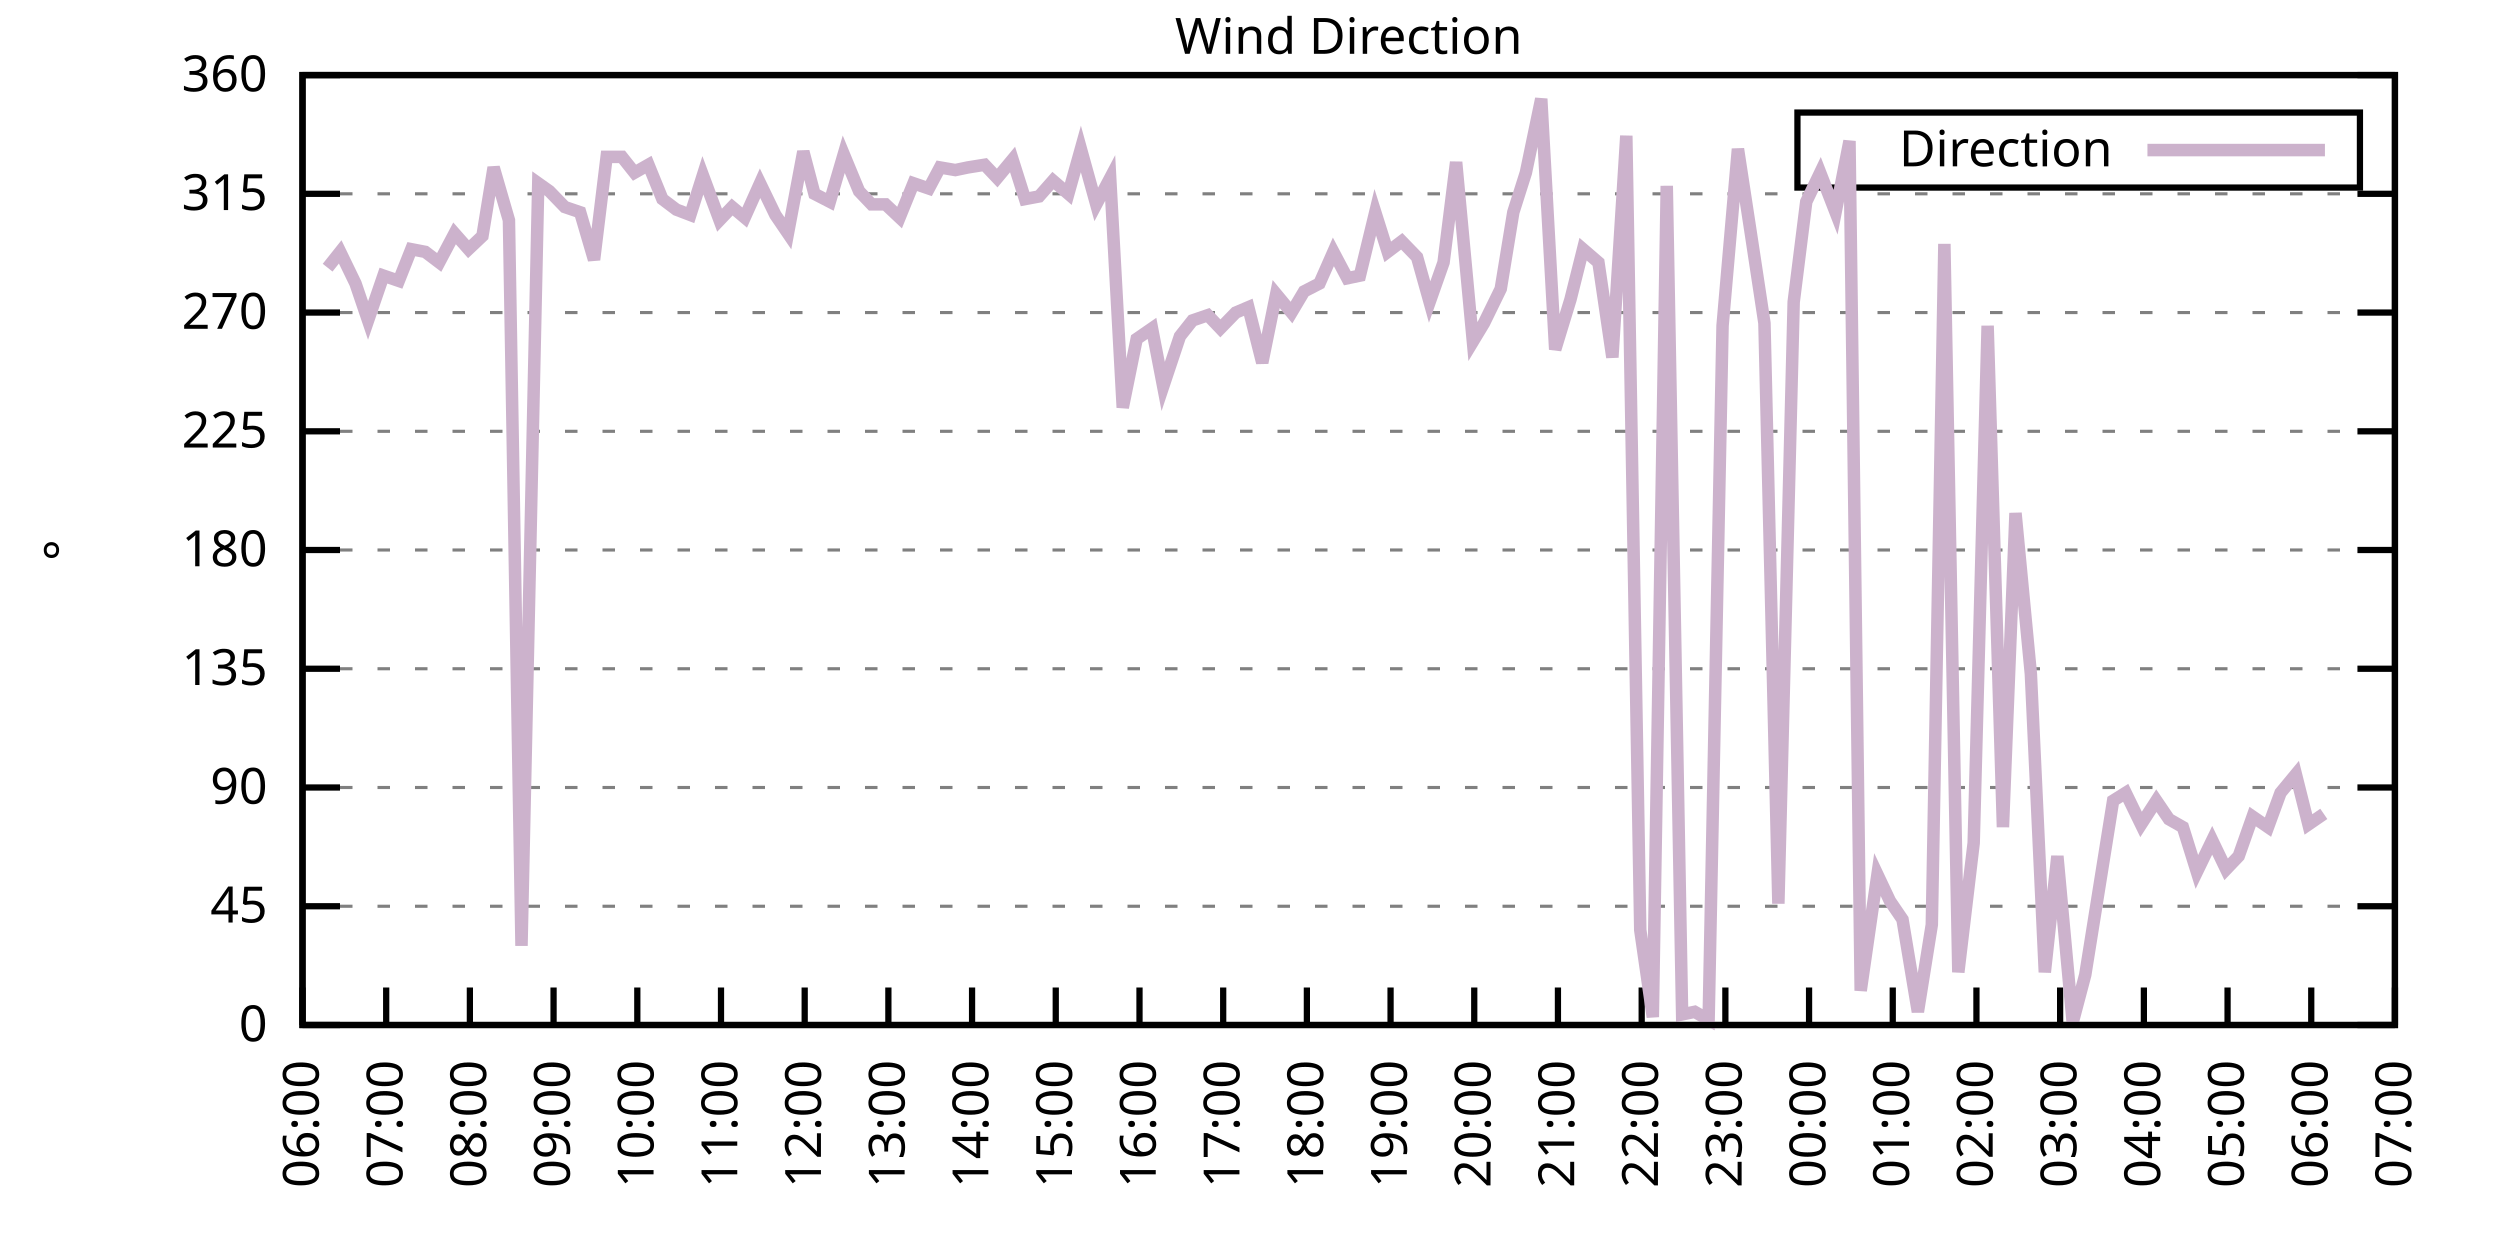
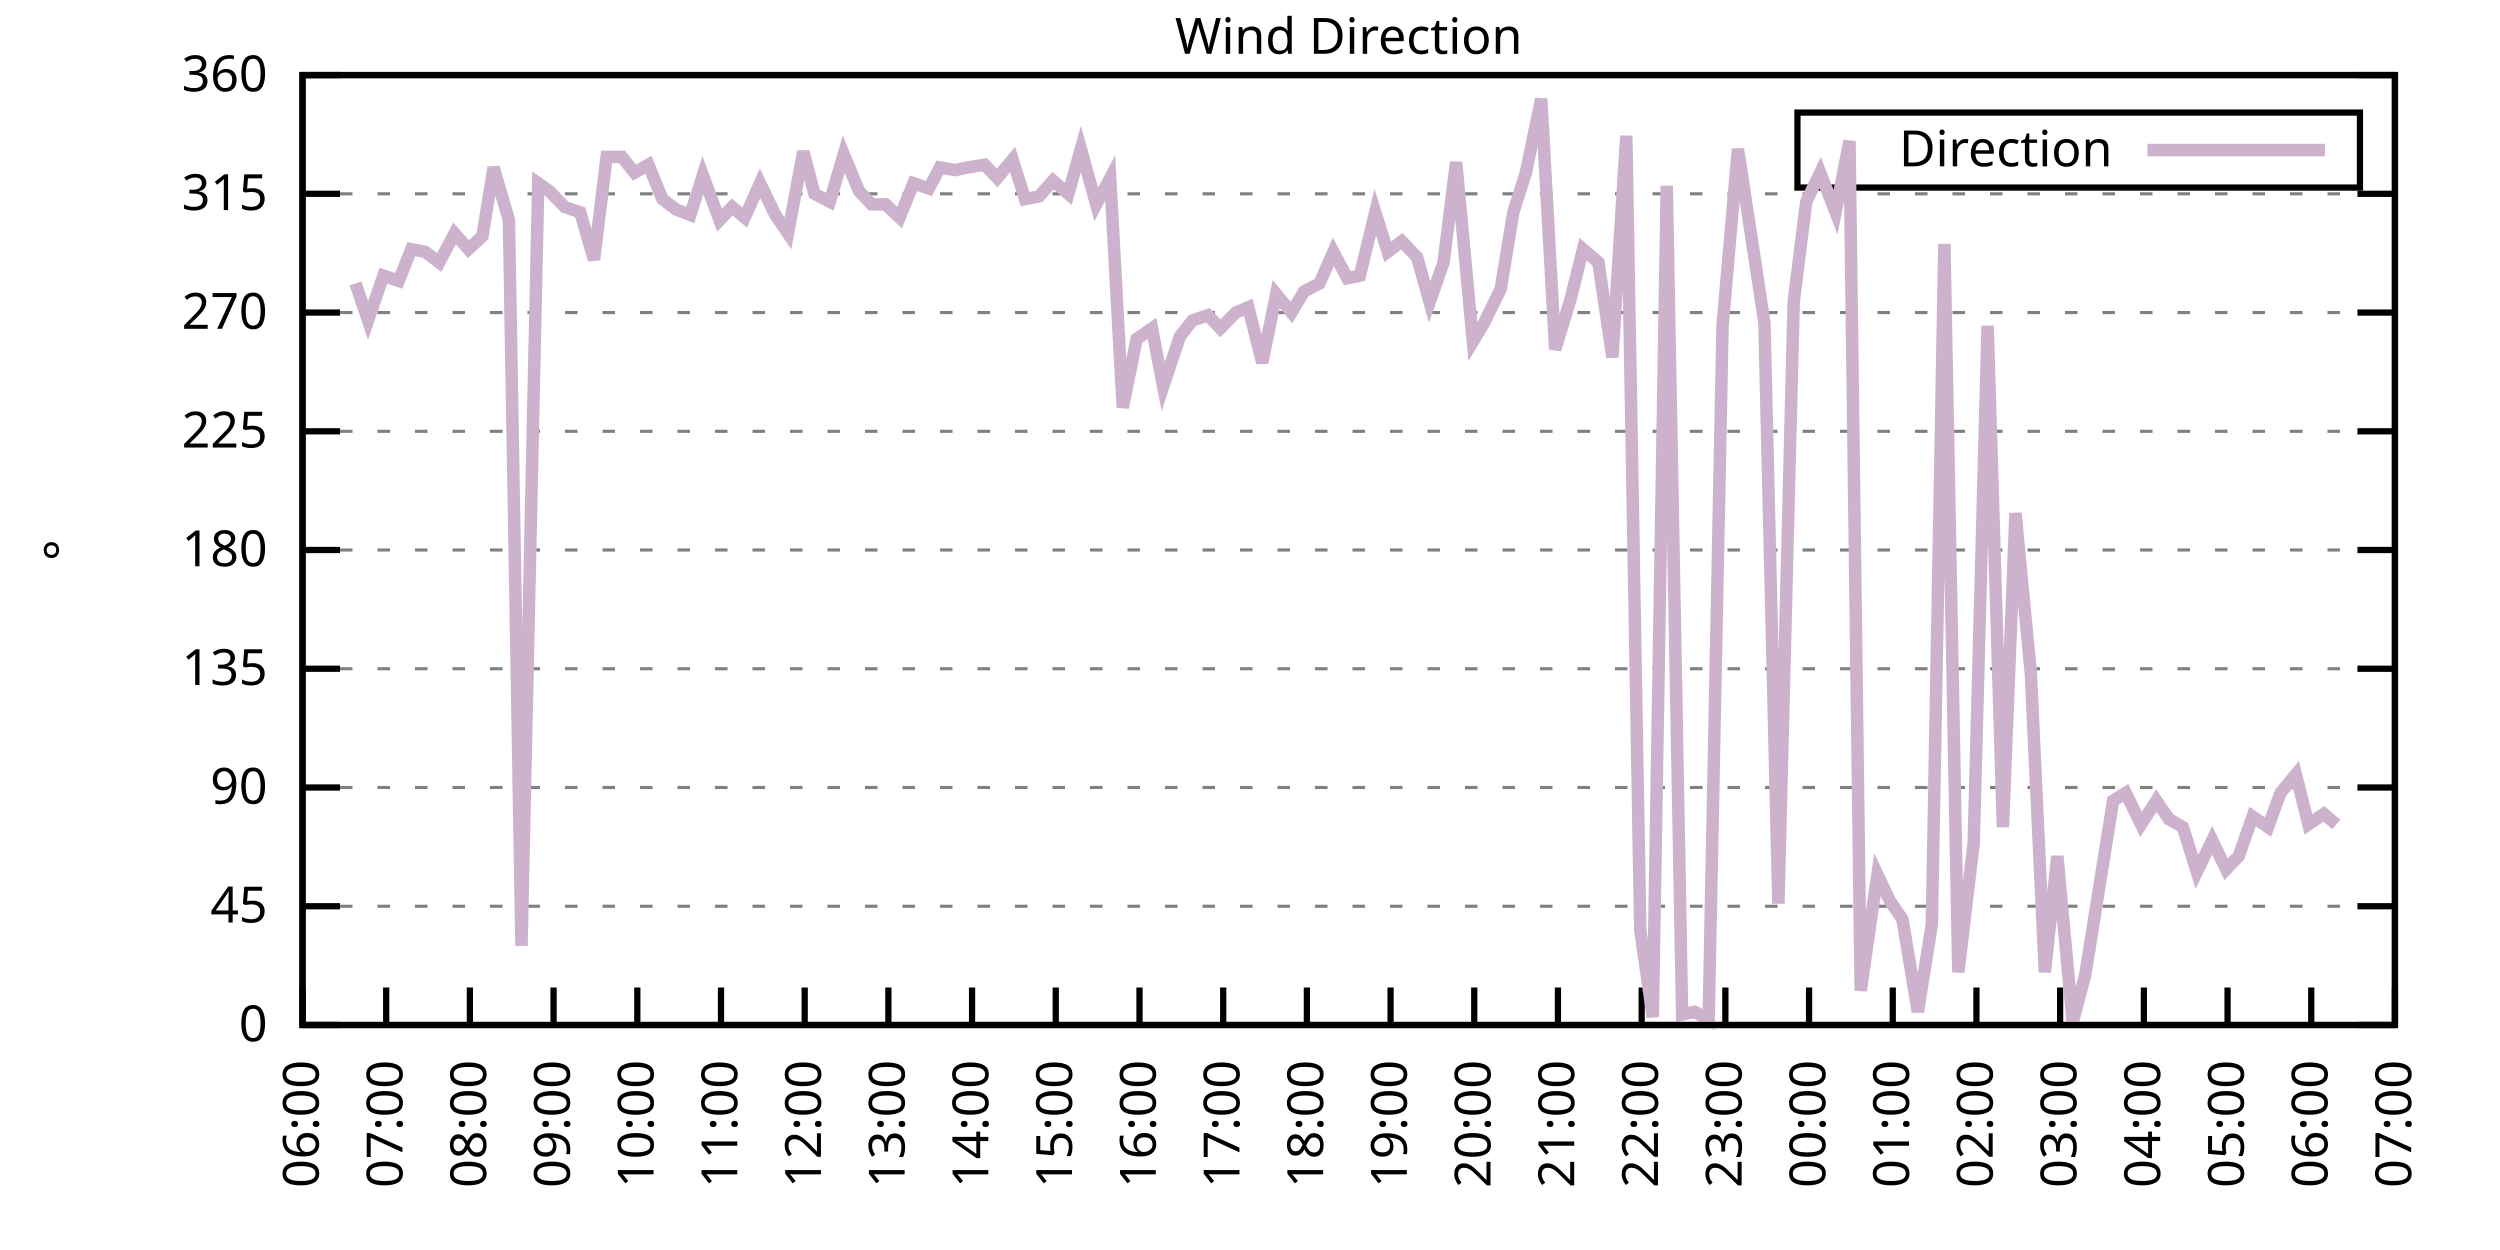
<svg xmlns="http://www.w3.org/2000/svg" xmlns:xlink="http://www.w3.org/1999/xlink" width="400" height="200" viewBox="0 0 400 200">
  <g id="gnuplot_canvas">
    <rect x="0" y="0" width="400" height="200" fill="none" />
    <defs>
      <circle id="gpDot" r="0.5" stroke-width="0.5" stroke="currentColor" />
      <path id="gpPt0" stroke-width="0.333" stroke="currentColor" d="M-1,0 h2 M0,-1 v2" />
      <path id="gpPt1" stroke-width="0.333" stroke="currentColor" d="M-1,-1 L1,1 M1,-1 L-1,1" />
      <path id="gpPt2" stroke-width="0.333" stroke="currentColor" d="M-1,0 L1,0 M0,-1 L0,1 M-1,-1 L1,1 M-1,1 L1,-1" />
      <rect id="gpPt3" stroke-width="0.333" stroke="currentColor" x="-1" y="-1" width="2" height="2" />
      <rect id="gpPt4" stroke-width="0.333" stroke="currentColor" fill="currentColor" x="-1" y="-1" width="2" height="2" />
      <circle id="gpPt5" stroke-width="0.333" stroke="currentColor" cx="0" cy="0" r="1" />
      <use xlink:href="#gpPt5" id="gpPt6" fill="currentColor" stroke="none" />
      <path id="gpPt7" stroke-width="0.333" stroke="currentColor" d="M0,-1.33 L-1.33,0.67 L1.33,0.67 z" />
      <use xlink:href="#gpPt7" id="gpPt8" fill="currentColor" stroke="none" />
      <use xlink:href="#gpPt7" id="gpPt9" stroke="currentColor" transform="rotate(180)" />
      <use xlink:href="#gpPt9" id="gpPt10" fill="currentColor" stroke="none" />
      <use xlink:href="#gpPt3" id="gpPt11" stroke="currentColor" transform="rotate(45)" />
      <use xlink:href="#gpPt11" id="gpPt12" fill="currentColor" stroke="none" />
      <path id="gpPt13" stroke-width="0.333" stroke="currentColor" d="M0,1.330 L1.265,0.411 L0.782,-1.067 L-0.782,-1.076 L-1.265,0.411 z" />
      <use xlink:href="#gpPt13" id="gpPt14" fill="currentColor" stroke="none" />
      <filter id="textbox" filterUnits="objectBoundingBox" x="0" y="0" height="1" width="1">
        <feFlood flood-color="white" flood-opacity="1" result="bgnd" />
        <feComposite in="SourceGraphic" in2="bgnd" operator="atop" />
      </filter>
      <filter id="greybox" filterUnits="objectBoundingBox" x="0" y="0" height="1" width="1">
        <feFlood flood-color="lightgrey" flood-opacity="1" result="grey" />
        <feComposite in="SourceGraphic" in2="grey" operator="atop" />
      </filter>
    </defs>
    <g fill="none" color="white" stroke="currentColor" stroke-width="1.00" stroke-linecap="butt" stroke-linejoin="miter">
</g>
    <g fill="none" color="black" stroke="currentColor" stroke-width="1.00" stroke-linecap="butt" stroke-linejoin="miter">
      <g stroke="none" shape-rendering="crispEdges">
        <polygon fill="rgb(255, 255, 255)" points="48.40,164.00 383.18,164.00 383.18,12.02 48.40,12.02 " />
      </g>
    </g>
    <g fill="none" color="black" stroke="currentColor" stroke-width="1.00" stroke-linecap="butt" stroke-linejoin="miter">
</g>
    <g fill="none" color="black" stroke="black" stroke-width="0.50" stroke-linecap="butt" stroke-linejoin="miter">
</g>
    <g fill="none" color="gray" stroke="currentColor" stroke-width="0.50" stroke-linecap="butt" stroke-linejoin="miter">
      <path stroke="gray" stroke-dasharray="2,4" class="gridline" d="M48.40,164.00 L383.19,164.00  " />
    </g>
    <g fill="none" color="gray" stroke="gray" stroke-width="1.00" stroke-linecap="butt" stroke-linejoin="miter">
</g>
    <g fill="none" color="black" stroke="currentColor" stroke-width="1.00" stroke-linecap="butt" stroke-linejoin="miter">
      <path stroke="black" d="M48.40,164.00 L54.40,164.00 M383.19,164.00 L377.19,164.00  " />
      <g transform="translate(42.80,166.60)" stroke="none" fill="black" font-family="Sans" font-size="8.00" text-anchor="end">
        <text>
          <tspan font-family="Sans"> 0</tspan>
        </text>
      </g>
    </g>
    <g fill="none" color="black" stroke="currentColor" stroke-width="1.00" stroke-linecap="butt" stroke-linejoin="miter">
</g>
    <g fill="none" color="black" stroke="black" stroke-width="0.50" stroke-linecap="butt" stroke-linejoin="miter">
</g>
    <g fill="none" color="gray" stroke="currentColor" stroke-width="0.50" stroke-linecap="butt" stroke-linejoin="miter">
      <path stroke="gray" stroke-dasharray="2,4" class="gridline" d="M48.40,145.00 L383.19,145.00  " />
    </g>
    <g fill="none" color="gray" stroke="gray" stroke-width="1.00" stroke-linecap="butt" stroke-linejoin="miter">
</g>
    <g fill="none" color="black" stroke="currentColor" stroke-width="1.00" stroke-linecap="butt" stroke-linejoin="miter">
      <path stroke="black" d="M48.40,145.00 L54.40,145.00 M383.19,145.00 L377.19,145.00  " />
      <g transform="translate(42.80,147.60)" stroke="none" fill="black" font-family="Sans" font-size="8.00" text-anchor="end">
        <text>
          <tspan font-family="Sans"> 45</tspan>
        </text>
      </g>
    </g>
    <g fill="none" color="black" stroke="currentColor" stroke-width="1.00" stroke-linecap="butt" stroke-linejoin="miter">
</g>
    <g fill="none" color="black" stroke="black" stroke-width="0.50" stroke-linecap="butt" stroke-linejoin="miter">
</g>
    <g fill="none" color="gray" stroke="currentColor" stroke-width="0.50" stroke-linecap="butt" stroke-linejoin="miter">
      <path stroke="gray" stroke-dasharray="2,4" class="gridline" d="M48.40,126.00 L383.19,126.00  " />
    </g>
    <g fill="none" color="gray" stroke="gray" stroke-width="1.00" stroke-linecap="butt" stroke-linejoin="miter">
</g>
    <g fill="none" color="black" stroke="currentColor" stroke-width="1.00" stroke-linecap="butt" stroke-linejoin="miter">
      <path stroke="black" d="M48.40,126.00 L54.40,126.00 M383.19,126.00 L377.19,126.00  " />
      <g transform="translate(42.80,128.60)" stroke="none" fill="black" font-family="Sans" font-size="8.00" text-anchor="end">
        <text>
          <tspan font-family="Sans"> 90</tspan>
        </text>
      </g>
    </g>
    <g fill="none" color="black" stroke="currentColor" stroke-width="1.00" stroke-linecap="butt" stroke-linejoin="miter">
</g>
    <g fill="none" color="black" stroke="black" stroke-width="0.50" stroke-linecap="butt" stroke-linejoin="miter">
</g>
    <g fill="none" color="gray" stroke="currentColor" stroke-width="0.50" stroke-linecap="butt" stroke-linejoin="miter">
      <path stroke="gray" stroke-dasharray="2,4" class="gridline" d="M48.40,107.00 L383.19,107.00  " />
    </g>
    <g fill="none" color="gray" stroke="gray" stroke-width="1.00" stroke-linecap="butt" stroke-linejoin="miter">
</g>
    <g fill="none" color="black" stroke="currentColor" stroke-width="1.00" stroke-linecap="butt" stroke-linejoin="miter">
      <path stroke="black" d="M48.40,107.00 L54.40,107.00 M383.19,107.00 L377.19,107.00  " />
      <g transform="translate(42.80,109.60)" stroke="none" fill="black" font-family="Sans" font-size="8.00" text-anchor="end">
        <text>
          <tspan font-family="Sans"> 135</tspan>
        </text>
      </g>
    </g>
    <g fill="none" color="black" stroke="currentColor" stroke-width="1.00" stroke-linecap="butt" stroke-linejoin="miter">
</g>
    <g fill="none" color="black" stroke="black" stroke-width="0.50" stroke-linecap="butt" stroke-linejoin="miter">
</g>
    <g fill="none" color="gray" stroke="currentColor" stroke-width="0.50" stroke-linecap="butt" stroke-linejoin="miter">
      <path stroke="gray" stroke-dasharray="2,4" class="gridline" d="M48.40,88.00 L383.19,88.00  " />
    </g>
    <g fill="none" color="gray" stroke="gray" stroke-width="1.00" stroke-linecap="butt" stroke-linejoin="miter">
</g>
    <g fill="none" color="black" stroke="currentColor" stroke-width="1.00" stroke-linecap="butt" stroke-linejoin="miter">
      <path stroke="black" d="M48.40,88.00 L54.40,88.00 M383.19,88.00 L377.19,88.00  " />
      <g transform="translate(42.80,90.60)" stroke="none" fill="black" font-family="Sans" font-size="8.00" text-anchor="end">
        <text>
          <tspan font-family="Sans"> 180</tspan>
        </text>
      </g>
    </g>
    <g fill="none" color="black" stroke="currentColor" stroke-width="1.00" stroke-linecap="butt" stroke-linejoin="miter">
</g>
    <g fill="none" color="black" stroke="black" stroke-width="0.50" stroke-linecap="butt" stroke-linejoin="miter">
</g>
    <g fill="none" color="gray" stroke="currentColor" stroke-width="0.50" stroke-linecap="butt" stroke-linejoin="miter">
      <path stroke="gray" stroke-dasharray="2,4" class="gridline" d="M48.40,69.01 L383.19,69.01  " />
    </g>
    <g fill="none" color="gray" stroke="gray" stroke-width="1.00" stroke-linecap="butt" stroke-linejoin="miter">
</g>
    <g fill="none" color="black" stroke="currentColor" stroke-width="1.00" stroke-linecap="butt" stroke-linejoin="miter">
      <path stroke="black" d="M48.40,69.01 L54.40,69.01 M383.19,69.01 L377.19,69.01  " />
      <g transform="translate(42.80,71.61)" stroke="none" fill="black" font-family="Sans" font-size="8.00" text-anchor="end">
        <text>
          <tspan font-family="Sans"> 225</tspan>
        </text>
      </g>
    </g>
    <g fill="none" color="black" stroke="currentColor" stroke-width="1.00" stroke-linecap="butt" stroke-linejoin="miter">
</g>
    <g fill="none" color="black" stroke="black" stroke-width="0.50" stroke-linecap="butt" stroke-linejoin="miter">
</g>
    <g fill="none" color="gray" stroke="currentColor" stroke-width="0.50" stroke-linecap="butt" stroke-linejoin="miter">
      <path stroke="gray" stroke-dasharray="2,4" class="gridline" d="M48.40,50.01 L383.19,50.01  " />
    </g>
    <g fill="none" color="gray" stroke="gray" stroke-width="1.00" stroke-linecap="butt" stroke-linejoin="miter">
</g>
    <g fill="none" color="black" stroke="currentColor" stroke-width="1.00" stroke-linecap="butt" stroke-linejoin="miter">
      <path stroke="black" d="M48.40,50.01 L54.40,50.01 M383.19,50.01 L377.19,50.01  " />
      <g transform="translate(42.80,52.61)" stroke="none" fill="black" font-family="Sans" font-size="8.00" text-anchor="end">
        <text>
          <tspan font-family="Sans"> 270</tspan>
        </text>
      </g>
    </g>
    <g fill="none" color="black" stroke="currentColor" stroke-width="1.00" stroke-linecap="butt" stroke-linejoin="miter">
</g>
    <g fill="none" color="black" stroke="black" stroke-width="0.50" stroke-linecap="butt" stroke-linejoin="miter">
</g>
    <g fill="none" color="gray" stroke="currentColor" stroke-width="0.50" stroke-linecap="butt" stroke-linejoin="miter">
      <path stroke="gray" stroke-dasharray="2,4" class="gridline" d="M48.40,31.01 L383.19,31.01  " />
    </g>
    <g fill="none" color="gray" stroke="gray" stroke-width="1.00" stroke-linecap="butt" stroke-linejoin="miter">
</g>
    <g fill="none" color="black" stroke="currentColor" stroke-width="1.00" stroke-linecap="butt" stroke-linejoin="miter">
      <path stroke="black" d="M48.40,31.01 L54.40,31.01 M383.19,31.01 L377.19,31.01  " />
      <g transform="translate(42.80,33.61)" stroke="none" fill="black" font-family="Sans" font-size="8.00" text-anchor="end">
        <text>
          <tspan font-family="Sans"> 315</tspan>
        </text>
      </g>
    </g>
    <g fill="none" color="black" stroke="currentColor" stroke-width="1.00" stroke-linecap="butt" stroke-linejoin="miter">
</g>
    <g fill="none" color="black" stroke="black" stroke-width="0.50" stroke-linecap="butt" stroke-linejoin="miter">
</g>
    <g fill="none" color="gray" stroke="currentColor" stroke-width="0.50" stroke-linecap="butt" stroke-linejoin="miter">
      <path stroke="gray" stroke-dasharray="2,4" class="gridline" d="M48.40,12.01 L383.19,12.01  " />
    </g>
    <g fill="none" color="gray" stroke="gray" stroke-width="1.00" stroke-linecap="butt" stroke-linejoin="miter">
</g>
    <g fill="none" color="black" stroke="currentColor" stroke-width="1.00" stroke-linecap="butt" stroke-linejoin="miter">
      <path stroke="black" d="M48.40,12.01 L54.40,12.01 M383.19,12.01 L377.19,12.01  " />
      <g transform="translate(42.80,14.61)" stroke="none" fill="black" font-family="Sans" font-size="8.00" text-anchor="end">
        <text>
          <tspan font-family="Sans"> 360</tspan>
        </text>
      </g>
    </g>
    <g fill="none" color="black" stroke="currentColor" stroke-width="1.00" stroke-linecap="butt" stroke-linejoin="miter">
      <path stroke="black" d="M48.40,164.00 L48.40,158.00  " />
      <g transform="translate(51.00,169.60) rotate(270.00)" stroke="none" fill="black" font-family="Sans" font-size="8.00" text-anchor="end">
        <text>
          <tspan font-family="Sans">06:00</tspan>
        </text>
      </g>
    </g>
    <g fill="none" color="black" stroke="currentColor" stroke-width="1.00" stroke-linecap="butt" stroke-linejoin="miter">
      <path stroke="black" d="M61.79,164.00 L61.79,158.00  " />
      <g transform="translate(64.39,169.60) rotate(270.00)" stroke="none" fill="black" font-family="Sans" font-size="8.00" text-anchor="end">
        <text>
          <tspan font-family="Sans">07:00</tspan>
        </text>
      </g>
    </g>
    <g fill="none" color="black" stroke="currentColor" stroke-width="1.00" stroke-linecap="butt" stroke-linejoin="miter">
      <path stroke="black" d="M75.18,164.00 L75.18,158.00  " />
      <g transform="translate(77.78,169.60) rotate(270.00)" stroke="none" fill="black" font-family="Sans" font-size="8.00" text-anchor="end">
        <text>
          <tspan font-family="Sans">08:00</tspan>
        </text>
      </g>
    </g>
    <g fill="none" color="black" stroke="currentColor" stroke-width="1.00" stroke-linecap="butt" stroke-linejoin="miter">
      <path stroke="black" d="M88.57,164.00 L88.57,158.00  " />
      <g transform="translate(91.17,169.60) rotate(270.00)" stroke="none" fill="black" font-family="Sans" font-size="8.00" text-anchor="end">
        <text>
          <tspan font-family="Sans">09:00</tspan>
        </text>
      </g>
    </g>
    <g fill="none" color="black" stroke="currentColor" stroke-width="1.00" stroke-linecap="butt" stroke-linejoin="miter">
      <path stroke="black" d="M101.97,164.00 L101.97,158.00  " />
      <g transform="translate(104.57,169.60) rotate(270.00)" stroke="none" fill="black" font-family="Sans" font-size="8.00" text-anchor="end">
        <text>
          <tspan font-family="Sans">10:00</tspan>
        </text>
      </g>
    </g>
    <g fill="none" color="black" stroke="currentColor" stroke-width="1.00" stroke-linecap="butt" stroke-linejoin="miter">
      <path stroke="black" d="M115.36,164.00 L115.36,158.00  " />
      <g transform="translate(117.96,169.60) rotate(270.00)" stroke="none" fill="black" font-family="Sans" font-size="8.00" text-anchor="end">
        <text>
          <tspan font-family="Sans">11:00</tspan>
        </text>
      </g>
    </g>
    <g fill="none" color="black" stroke="currentColor" stroke-width="1.00" stroke-linecap="butt" stroke-linejoin="miter">
      <path stroke="black" d="M128.75,164.00 L128.75,158.00  " />
      <g transform="translate(131.35,169.60) rotate(270.00)" stroke="none" fill="black" font-family="Sans" font-size="8.00" text-anchor="end">
        <text>
          <tspan font-family="Sans">12:00</tspan>
        </text>
      </g>
    </g>
    <g fill="none" color="black" stroke="currentColor" stroke-width="1.00" stroke-linecap="butt" stroke-linejoin="miter">
      <path stroke="black" d="M142.14,164.00 L142.14,158.00  " />
      <g transform="translate(144.74,169.60) rotate(270.00)" stroke="none" fill="black" font-family="Sans" font-size="8.00" text-anchor="end">
        <text>
          <tspan font-family="Sans">13:00</tspan>
        </text>
      </g>
    </g>
    <g fill="none" color="black" stroke="currentColor" stroke-width="1.00" stroke-linecap="butt" stroke-linejoin="miter">
      <path stroke="black" d="M155.53,164.00 L155.53,158.00  " />
      <g transform="translate(158.13,169.60) rotate(270.00)" stroke="none" fill="black" font-family="Sans" font-size="8.00" text-anchor="end">
        <text>
          <tspan font-family="Sans">14:00</tspan>
        </text>
      </g>
    </g>
    <g fill="none" color="black" stroke="currentColor" stroke-width="1.00" stroke-linecap="butt" stroke-linejoin="miter">
      <path stroke="black" d="M168.92,164.00 L168.92,158.00  " />
      <g transform="translate(171.52,169.60) rotate(270.00)" stroke="none" fill="black" font-family="Sans" font-size="8.00" text-anchor="end">
        <text>
          <tspan font-family="Sans">15:00</tspan>
        </text>
      </g>
    </g>
    <g fill="none" color="black" stroke="currentColor" stroke-width="1.00" stroke-linecap="butt" stroke-linejoin="miter">
      <path stroke="black" d="M182.32,164.00 L182.32,158.00  " />
      <g transform="translate(184.92,169.60) rotate(270.00)" stroke="none" fill="black" font-family="Sans" font-size="8.00" text-anchor="end">
        <text>
          <tspan font-family="Sans">16:00</tspan>
        </text>
      </g>
    </g>
    <g fill="none" color="black" stroke="currentColor" stroke-width="1.00" stroke-linecap="butt" stroke-linejoin="miter">
      <path stroke="black" d="M195.71,164.00 L195.71,158.00  " />
      <g transform="translate(198.31,169.60) rotate(270.00)" stroke="none" fill="black" font-family="Sans" font-size="8.00" text-anchor="end">
        <text>
          <tspan font-family="Sans">17:00</tspan>
        </text>
      </g>
    </g>
    <g fill="none" color="black" stroke="currentColor" stroke-width="1.00" stroke-linecap="butt" stroke-linejoin="miter">
      <path stroke="black" d="M209.10,164.00 L209.10,158.00  " />
      <g transform="translate(211.70,169.60) rotate(270.00)" stroke="none" fill="black" font-family="Sans" font-size="8.00" text-anchor="end">
        <text>
          <tspan font-family="Sans">18:00</tspan>
        </text>
      </g>
    </g>
    <g fill="none" color="black" stroke="currentColor" stroke-width="1.00" stroke-linecap="butt" stroke-linejoin="miter">
      <path stroke="black" d="M222.49,164.00 L222.49,158.00  " />
      <g transform="translate(225.09,169.60) rotate(270.00)" stroke="none" fill="black" font-family="Sans" font-size="8.00" text-anchor="end">
        <text>
          <tspan font-family="Sans">19:00</tspan>
        </text>
      </g>
    </g>
    <g fill="none" color="black" stroke="currentColor" stroke-width="1.00" stroke-linecap="butt" stroke-linejoin="miter">
      <path stroke="black" d="M235.88,164.00 L235.88,158.00  " />
      <g transform="translate(238.48,169.60) rotate(270.00)" stroke="none" fill="black" font-family="Sans" font-size="8.00" text-anchor="end">
        <text>
          <tspan font-family="Sans">20:00</tspan>
        </text>
      </g>
    </g>
    <g fill="none" color="black" stroke="currentColor" stroke-width="1.00" stroke-linecap="butt" stroke-linejoin="miter">
      <path stroke="black" d="M249.27,164.00 L249.27,158.00  " />
      <g transform="translate(251.87,169.60) rotate(270.00)" stroke="none" fill="black" font-family="Sans" font-size="8.00" text-anchor="end">
        <text>
          <tspan font-family="Sans">21:00</tspan>
        </text>
      </g>
    </g>
    <g fill="none" color="black" stroke="currentColor" stroke-width="1.00" stroke-linecap="butt" stroke-linejoin="miter">
      <path stroke="black" d="M262.67,164.00 L262.67,158.00  " />
      <g transform="translate(265.27,169.60) rotate(270.00)" stroke="none" fill="black" font-family="Sans" font-size="8.00" text-anchor="end">
        <text>
          <tspan font-family="Sans">22:00</tspan>
        </text>
      </g>
    </g>
    <g fill="none" color="black" stroke="currentColor" stroke-width="1.00" stroke-linecap="butt" stroke-linejoin="miter">
      <path stroke="black" d="M276.06,164.00 L276.06,158.00  " />
      <g transform="translate(278.66,169.60) rotate(270.00)" stroke="none" fill="black" font-family="Sans" font-size="8.00" text-anchor="end">
        <text>
          <tspan font-family="Sans">23:00</tspan>
        </text>
      </g>
    </g>
    <g fill="none" color="black" stroke="currentColor" stroke-width="1.00" stroke-linecap="butt" stroke-linejoin="miter">
      <path stroke="black" d="M289.45,164.00 L289.45,158.00  " />
      <g transform="translate(292.05,169.60) rotate(270.00)" stroke="none" fill="black" font-family="Sans" font-size="8.00" text-anchor="end">
        <text>
          <tspan font-family="Sans">00:00</tspan>
        </text>
      </g>
    </g>
    <g fill="none" color="black" stroke="currentColor" stroke-width="1.00" stroke-linecap="butt" stroke-linejoin="miter">
      <path stroke="black" d="M302.84,164.00 L302.84,158.00  " />
      <g transform="translate(305.44,169.60) rotate(270.00)" stroke="none" fill="black" font-family="Sans" font-size="8.00" text-anchor="end">
        <text>
          <tspan font-family="Sans">01:00</tspan>
        </text>
      </g>
    </g>
    <g fill="none" color="black" stroke="currentColor" stroke-width="1.00" stroke-linecap="butt" stroke-linejoin="miter">
      <path stroke="black" d="M316.23,164.00 L316.23,158.00  " />
      <g transform="translate(318.83,169.60) rotate(270.00)" stroke="none" fill="black" font-family="Sans" font-size="8.00" text-anchor="end">
        <text>
          <tspan font-family="Sans">02:00</tspan>
        </text>
      </g>
    </g>
    <g fill="none" color="black" stroke="currentColor" stroke-width="1.00" stroke-linecap="butt" stroke-linejoin="miter">
      <path stroke="black" d="M329.62,164.00 L329.62,158.00  " />
      <g transform="translate(332.22,169.60) rotate(270.00)" stroke="none" fill="black" font-family="Sans" font-size="8.00" text-anchor="end">
        <text>
          <tspan font-family="Sans">03:00</tspan>
        </text>
      </g>
    </g>
    <g fill="none" color="black" stroke="currentColor" stroke-width="1.00" stroke-linecap="butt" stroke-linejoin="miter">
      <path stroke="black" d="M343.02,164.00 L343.02,158.00  " />
      <g transform="translate(345.62,169.60) rotate(270.00)" stroke="none" fill="black" font-family="Sans" font-size="8.00" text-anchor="end">
        <text>
          <tspan font-family="Sans">04:00</tspan>
        </text>
      </g>
    </g>
    <g fill="none" color="black" stroke="currentColor" stroke-width="1.00" stroke-linecap="butt" stroke-linejoin="miter">
      <path stroke="black" d="M356.41,164.00 L356.41,158.00  " />
      <g transform="translate(359.01,169.60) rotate(270.00)" stroke="none" fill="black" font-family="Sans" font-size="8.00" text-anchor="end">
        <text>
          <tspan font-family="Sans">05:00</tspan>
        </text>
      </g>
    </g>
    <g fill="none" color="black" stroke="currentColor" stroke-width="1.00" stroke-linecap="butt" stroke-linejoin="miter">
      <path stroke="black" d="M369.80,164.00 L369.80,158.00  " />
      <g transform="translate(372.40,169.60) rotate(270.00)" stroke="none" fill="black" font-family="Sans" font-size="8.00" text-anchor="end">
        <text>
          <tspan font-family="Sans">06:00</tspan>
        </text>
      </g>
    </g>
    <g fill="none" color="black" stroke="currentColor" stroke-width="1.00" stroke-linecap="butt" stroke-linejoin="miter">
      <path stroke="black" d="M383.19,164.00 L383.19,158.00  " />
      <g transform="translate(385.79,169.60) rotate(270.00)" stroke="none" fill="black" font-family="Sans" font-size="8.00" text-anchor="end">
        <text>
          <tspan font-family="Sans">07:00</tspan>
        </text>
      </g>
    </g>
    <g fill="none" color="black" stroke="currentColor" stroke-width="1.00" stroke-linecap="butt" stroke-linejoin="miter">
</g>
    <g fill="none" color="black" stroke="currentColor" stroke-width="1.00" stroke-linecap="butt" stroke-linejoin="miter">
      <path stroke="black" d="M48.40,12.01 L48.40,164.00 L383.19,164.00 L383.19,12.01 L48.40,12.01 Z  " />
    </g>
    <g fill="none" color="black" stroke="currentColor" stroke-width="1.00" stroke-linecap="butt" stroke-linejoin="miter">
</g>
    <g fill="none" color="black" stroke="currentColor" stroke-width="1.00" stroke-linecap="butt" stroke-linejoin="miter">
      <path stroke="black" d="M287.59,30.01 L287.59,18.01 L377.59,18.01 L377.59,30.01 L287.59,30.01 Z  " />
    </g>
    <g id="Wind_direction_plot_1">
      <g fill="none" color="white" stroke="black" stroke-width="2.00" stroke-linecap="butt" stroke-linejoin="miter">
</g>
      <g fill="none" color="black" stroke="currentColor" stroke-width="2.00" stroke-linecap="butt" stroke-linejoin="miter">
        <g transform="translate(337.99,26.61)" stroke="none" fill="black" font-family="Sans" font-size="8.00" text-anchor="end">
          <text>
            <tspan font-family="Sans">Direction</tspan>
          </text>
        </g>
      </g>
      <g fill="none" color="black" stroke="currentColor" stroke-width="2.00" stroke-linecap="butt" stroke-linejoin="miter">
-         <path stroke="rgb(204, 178, 204)" d="M343.59,24.01 L371.99,24.01 M52.42,42.83 L54.43,40.30 L56.88,45.36 L58.89,51.27 L61.35,44.10 L63.80,44.94   L65.81,39.87 L68.04,40.30 L70.27,41.99 L72.73,37.34 L74.96,39.87 L77.19,37.76 L78.98,26.79 L81.43,35.23   L83.44,151.33 L86.12,29.32 L87.91,30.59 L90.36,33.12 L92.82,33.96 L95.05,41.56 L97.06,25.10 L99.51,25.10   L101.52,27.63 L103.75,26.36 L105.98,31.85 L108.22,33.54 L110.45,34.39 L112.46,28.05 L115.13,35.23 L117.14,33.12   L119.15,34.81 L121.61,29.32 L124.06,34.39 L126.07,37.34 L128.53,24.25 L130.31,31.01 L132.77,32.28 L135.00,24.68   L137.45,30.59 L139.46,32.70 L141.69,32.70 L143.93,34.81 L146.16,29.32 L148.61,30.16 L150.40,26.79 L152.85,27.21   L154.86,26.79 L157.54,26.36 L159.55,28.48 L162.01,25.52 L164.01,31.85 L166.25,31.43 L168.48,28.90 L170.93,31.01   L172.94,23.83 L175.40,32.70 L177.63,28.48 L179.64,65.21 L181.87,54.23 L184.32,52.54 L186.11,61.83 L188.79,53.81   L190.80,51.27 L193.25,50.43 L195.26,52.54 L197.72,50.01 L199.73,49.16 L201.96,58.03 L204.19,47.05 L206.64,50.01   L208.65,46.63 L211.11,45.36 L213.34,40.30 L215.57,44.52 L217.58,44.10 L220.04,33.96 L222.04,40.30 L224.28,38.61   L226.73,41.14 L228.74,48.32 L230.97,41.99 L232.98,25.94 L235.66,54.65 L237.44,51.70 L240.12,46.21 L242.13,33.96   L244.14,27.63 L246.60,15.81 L248.83,55.92 L251.28,47.90 L253.29,39.87 L255.75,41.99 L257.98,57.18 L260.21,21.72   L262.44,148.80 L264.45,162.73 L266.68,29.74 L269.14,162.31 L271.15,161.89 L273.38,163.16 L275.61,52.12 L278.07,23.83   L280.07,36.92 L282.31,51.70 L284.54,144.58 L286.99,48.32 L289.00,32.28 L291.23,27.63 L293.69,33.96 L295.92,22.56   L297.71,158.51 L300.39,139.93 L302.39,144.16 L304.40,147.11 L306.86,161.89 L309.09,147.96 L311.10,39.03 L313.33,155.56   L315.79,134.87 L318.02,52.12 L320.47,132.34 L322.48,82.09 L324.94,107.85 L327.17,155.56 L329.18,136.98 L331.63,163.58   L333.64,155.98 L338.10,128.11 L340.11,126.85 L342.57,131.91 L345.02,128.11 L347.03,131.07 L349.26,132.34 L351.50,139.51   L353.95,134.45 L356.18,139.09 L358.19,136.98 L360.42,130.65 L362.88,132.34 L364.89,126.85 L367.34,123.89 L369.35,131.91   L371.81,130.22  " />
+         <path stroke="rgb(204, 178, 204)" d="M343.59,24.01 L371.99,24.01 M56.88,45.36 L58.89,51.27 L61.35,44.10 L63.80,44.94 L65.81,39.87 L68.04,40.30   L70.27,41.99 L72.73,37.34 L74.96,39.87 L77.19,37.76 L78.98,26.79 L81.43,35.23 L83.44,151.33 L86.12,29.32   L87.91,30.59 L90.36,33.12 L92.82,33.96 L95.05,41.56 L97.06,25.10 L99.51,25.10 L101.52,27.63 L103.75,26.36   L105.98,31.85 L108.22,33.54 L110.45,34.39 L112.46,28.05 L115.13,35.23 L117.14,33.12 L119.15,34.81 L121.61,29.32   L124.06,34.39 L126.07,37.34 L128.53,24.25 L130.31,31.01 L132.77,32.28 L135.00,24.68 L137.45,30.59 L139.46,32.70   L141.69,32.70 L143.93,34.81 L146.16,29.32 L148.61,30.16 L150.40,26.79 L152.85,27.21 L154.86,26.79 L157.54,26.36   L159.55,28.48 L162.01,25.52 L164.01,31.85 L166.25,31.43 L168.48,28.90 L170.93,31.01 L172.94,23.83 L175.40,32.70   L177.63,28.48 L179.64,65.21 L181.87,54.23 L184.32,52.54 L186.11,61.83 L188.79,53.81 L190.80,51.27 L193.25,50.43   L195.26,52.54 L197.72,50.01 L199.73,49.16 L201.96,58.03 L204.19,47.05 L206.64,50.01 L208.65,46.63 L211.11,45.36   L213.34,40.30 L215.57,44.52 L217.58,44.10 L220.04,33.96 L222.04,40.30 L224.28,38.61 L226.73,41.14 L228.74,48.32   L230.97,41.99 L232.98,25.94 L235.66,54.65 L237.44,51.70 L240.12,46.21 L242.13,33.96 L244.14,27.63 L246.60,15.81   L248.83,55.92 L251.28,47.90 L253.29,39.87 L255.75,41.99 L257.98,57.18 L260.21,21.72 L262.44,148.80 L264.45,162.73   L266.68,29.74 L269.14,162.31 L271.15,161.89 L273.38,163.16 L275.61,52.12 L278.07,23.83 L280.07,36.92 L282.31,51.70   L284.54,144.58 L286.99,48.32 L289.00,32.28 L291.23,27.63 L293.69,33.96 L295.92,22.56 L297.71,158.51 L300.39,139.93   L302.39,144.16 L304.40,147.11 L306.86,161.89 L309.09,147.96 L311.10,39.03 L313.33,155.56 L315.79,134.87 L318.02,52.12   L320.47,132.34 L322.48,82.09 L324.94,107.85 L327.17,155.56 L329.18,136.98 L331.63,163.58 L333.64,155.98 L338.10,128.11   L340.11,126.85 L342.57,131.91 L345.02,128.11 L347.03,131.07 L349.26,132.34 L351.50,139.51 L353.95,134.45 L356.18,139.09   L358.19,136.98 L360.42,130.65 L362.88,132.34 L364.89,126.85 L367.34,123.89 L369.35,131.91 L371.81,130.22 L373.82,131.91    " />
      </g>
    </g>
    <g fill="none" color="black" stroke="currentColor" stroke-width="2.00" stroke-linecap="butt" stroke-linejoin="miter">
</g>
    <g fill="none" color="black" stroke="black" stroke-width="1.00" stroke-linecap="butt" stroke-linejoin="miter">
</g>
    <g fill="none" color="black" stroke="currentColor" stroke-width="1.00" stroke-linecap="butt" stroke-linejoin="miter">
      <path stroke="black" d="M48.40,12.01 L48.40,164.00 L383.19,164.00 L383.19,12.01 L48.40,12.01 Z  " />
      <g transform="translate(12.80,88.01) rotate(270.00)" stroke="none" fill="black" font-family="Sans" font-size="8.00" text-anchor="middle">
        <text>
          <tspan font-family="Sans">°</tspan>
        </text>
      </g>
    </g>
    <g fill="none" color="black" stroke="currentColor" stroke-width="1.00" stroke-linecap="butt" stroke-linejoin="miter">
</g>
    <g fill="none" color="black" stroke="currentColor" stroke-width="1.00" stroke-linecap="butt" stroke-linejoin="miter">
      <g transform="translate(215.79,8.61)" stroke="none" fill="black" font-family="Sans" font-size="8.00" text-anchor="middle">
        <text>
          <tspan font-family="Sans">Wind Direction</tspan>
        </text>
      </g>
    </g>
    <g fill="none" color="black" stroke="currentColor" stroke-width="1.00" stroke-linecap="butt" stroke-linejoin="miter">
</g>
  </g>
</svg>
